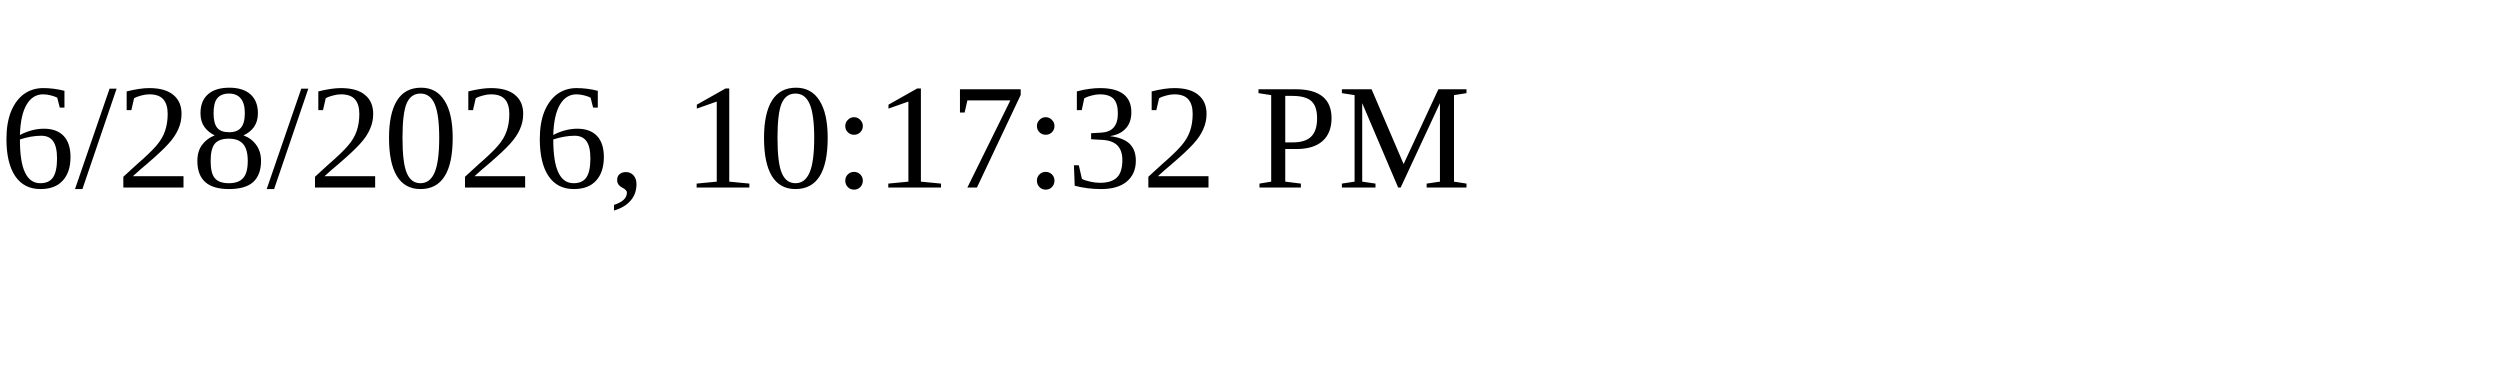
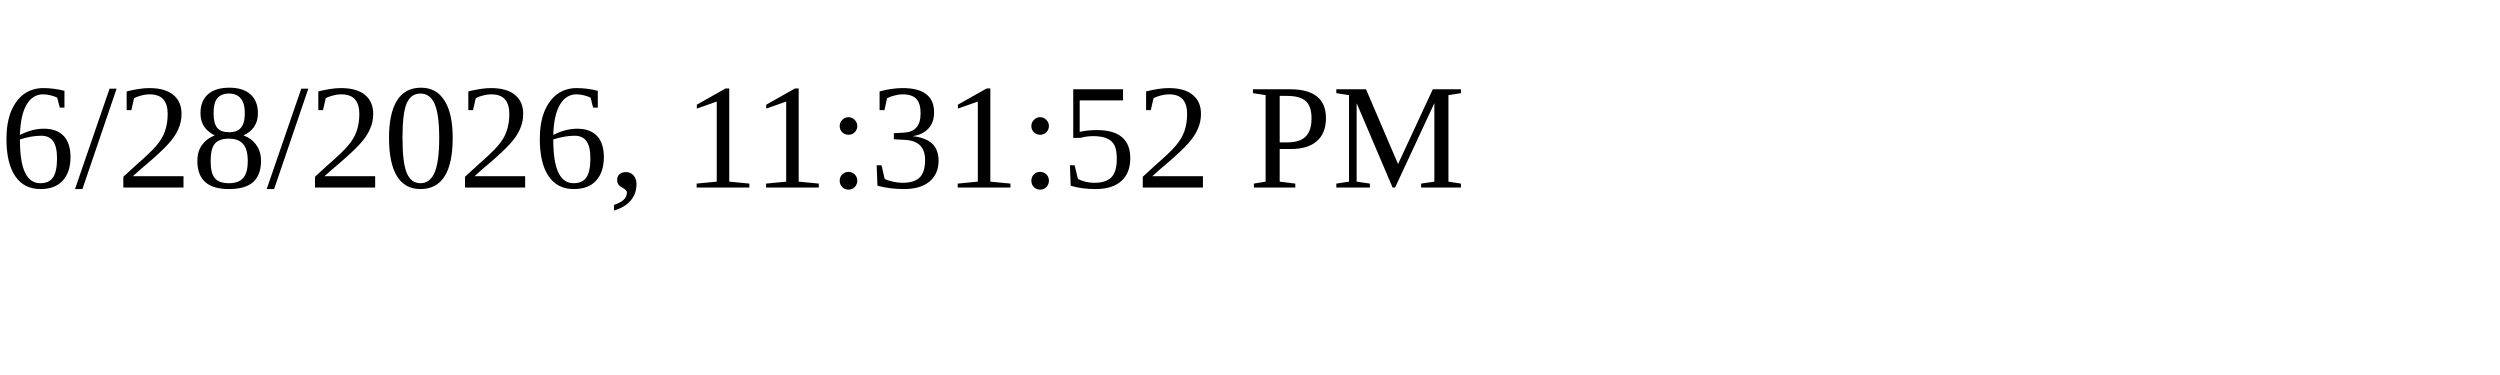
<svg xmlns="http://www.w3.org/2000/svg" height="30" width="200">
-   <text x="0" y="15">6/28/2026, 10:17:32 PM</text>
+   <text x="0" y="15">6/28/2026, 11:31:52 PM</text>
</svg>
